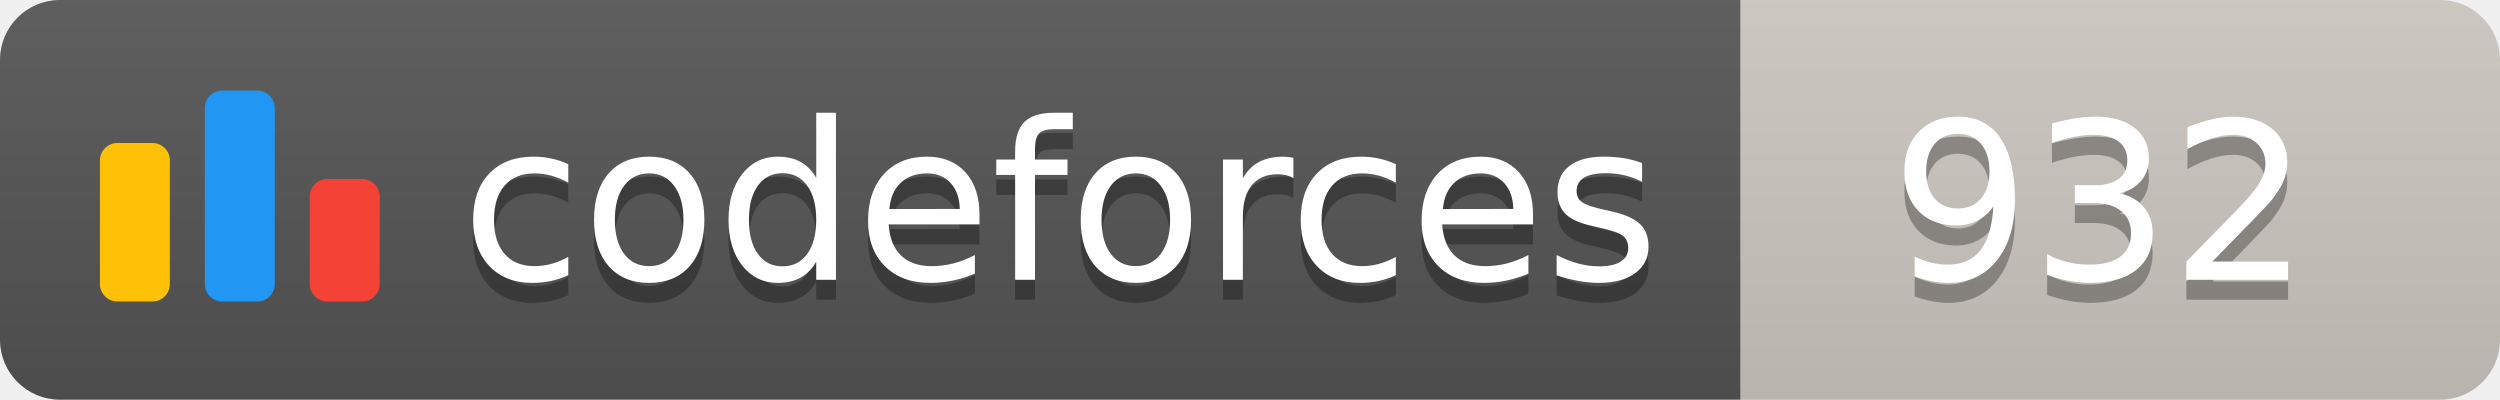
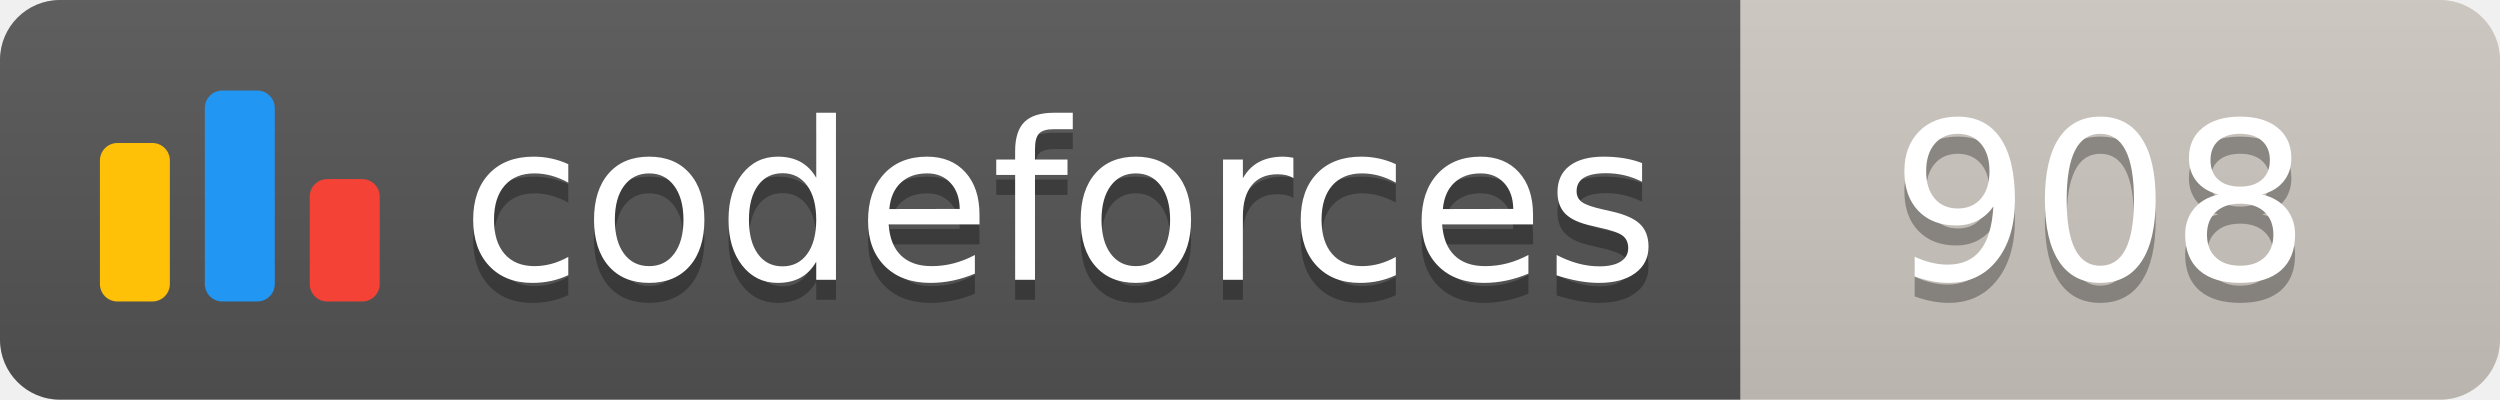
<svg xmlns="http://www.w3.org/2000/svg" width="125.1" height="20">
  <linearGradient id="smooth" x2="0" y2="100%">
    <stop offset="0" stop-color="#bbb" stop-opacity=".1" />
    <stop offset="1" stop-opacity=".1" />
  </linearGradient>
  <clipPath id="round">
    <rect width="125.1" height="20" rx="3" fill="#fff" />
  </clipPath>
  <g clip-path="url(#round)">
    <rect width="87.1" height="20" fill="#555" />
    <rect x="87.1" width="38.0" height="20" fill="#cec8c1" />
    <rect width="125.1" height="20" fill="url(#smooth)" />
  </g>
  <g fill="#fff" text-anchor="middle" font-family="DejaVu Sans,Verdana,Geneva,sans-serif" font-size="110">
    <svg x="5" y="3" class="logo" width="14" height="14" viewBox="0 0 32 25" fill="none">
      <rect y="6" width="8" height="18.125" rx="2" fill="#FFC107" />
      <rect x="24" y="10.125" width="8" height="14" rx="2" fill="#F44336" />
      <rect x="12" width="8" height="24.125" rx="2" fill="#2196F3" />
    </svg>
    <text x="530.5" y="150" fill="#010101" fill-opacity=".3" transform="scale(0.1)" textLength="601.0" lengthAdjust="spacing">codeforces
        </text>
    <text x="530.5" y="140" transform="scale(0.1)" textLength="601.0" lengthAdjust="spacing">codeforces</text>
-     <text x="1051.0" y="150" fill="#010101" fill-opacity=".3" transform="scale(0.1)" textLength="280.0" lengthAdjust="spacing">932
+     <text x="1051.0" y="150" fill="#010101" fill-opacity=".3" transform="scale(0.1)" textLength="280.0" lengthAdjust="spacing">908
        </text>
-     <text x="1051.0" y="140" transform="scale(0.1)" textLength="280.0" lengthAdjust="spacing">932</text>
+     <text x="1051.0" y="140" transform="scale(0.1)" textLength="280.0" lengthAdjust="spacing">908</text>
  </g>
</svg>
